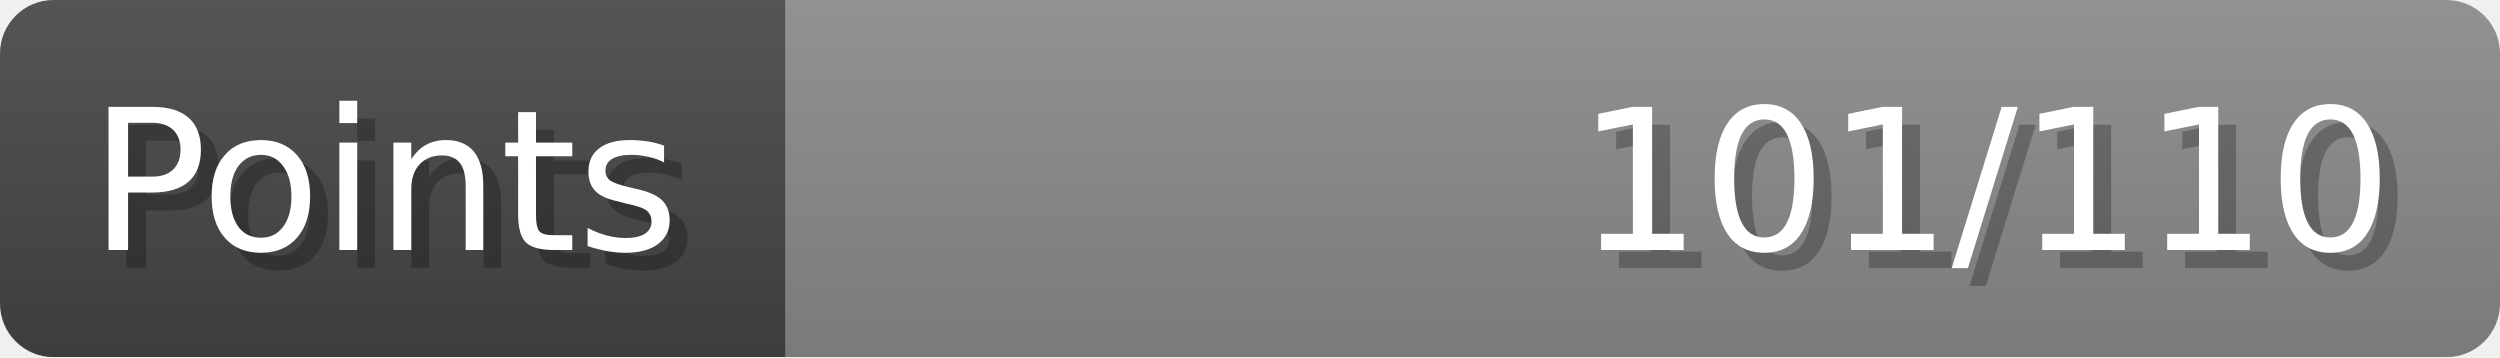
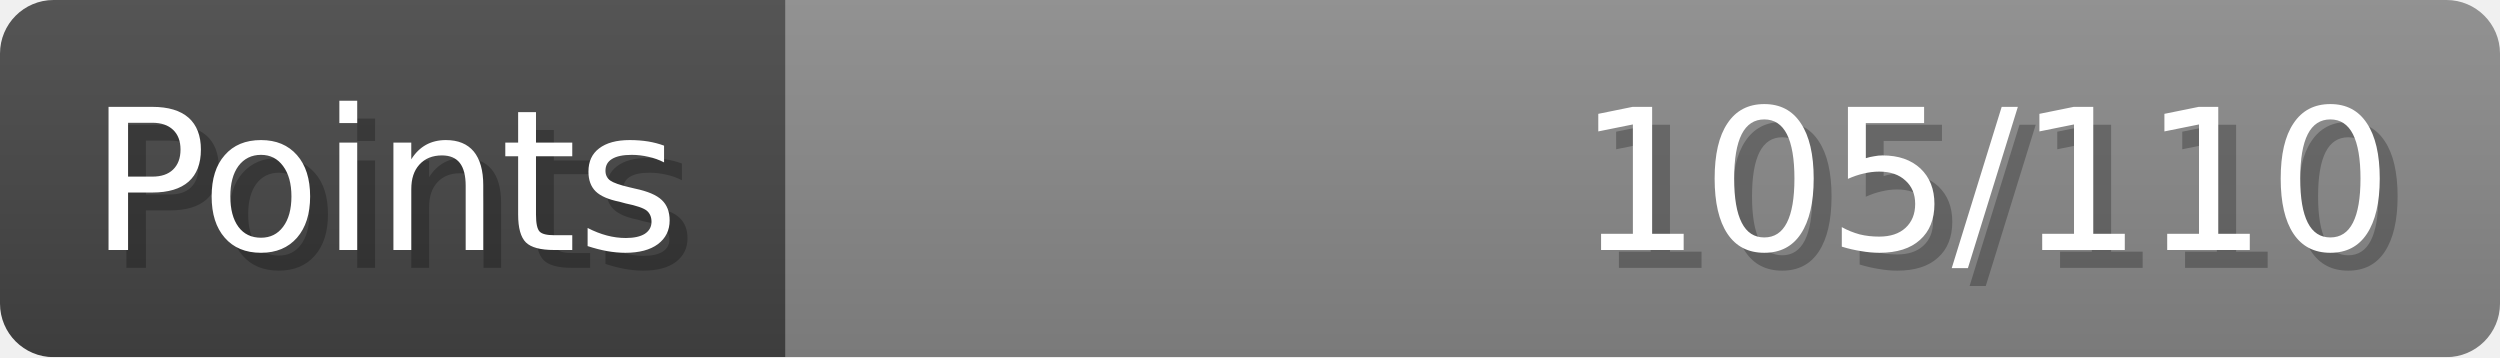
- <svg xmlns="http://www.w3.org/2000/svg" width="140px" height="20px" role="img" aria-label="Points: 101/110">
+ <svg xmlns="http://www.w3.org/2000/svg" width="140px" height="20px" role="img" aria-label="Points: 105/110">
  <linearGradient id="a" x2="0" y2="100%">
    <stop offset="0" stop-opacity=".1" stop-color="#EEE" />
    <stop offset="1" stop-opacity=".1" />
  </linearGradient>
  <mask id="m">
    <rect width="100%" height="100%" rx="3" fill="#FFF" />
  </mask>
  <g mask="url(#m)">
    <rect x="0" y="0" width="44" height="20" fill="#444" />
    <svg x="44" y="0" width="96" height="20">
      <rect width="100%" height="100%" fill="#888888" />
      <rect width="0%" height="100%" fill="#33CC11" transform="">
-         <animate attributeName="width" begin="0.5s" dur="600ms" from="0%" to="91%" repeatCount="1" fill="freeze" calcMode="spline" keyTimes="0; 1" keySplines="0.3, 0.61, 0.355, 1" />
+         <animate attributeName="width" begin="0.5s" dur="600ms" from="0%" to="95%" repeatCount="1" fill="freeze" calcMode="spline" keyTimes="0; 1" keySplines="0.3, 0.61, 0.355, 1" />
      </rect>
    </svg>
    <rect width="140" height="20" fill="url(#a)" />
  </g>
  <g aria-hidden="true" font-size="11" font-family="Verdana, DejaVu Sans, sans-serif" fill="#FFFFFF">
    <text x="6" y="15" fill="#000" opacity="0.25">Points</text>
    <text x="5" y="14">Points</text>
-     <text x="135" y="15" fill="#000" opacity="0.25" text-anchor="end">101/110</text>
-     <text x="134" y="14" text-anchor="end">101/110</text>
+     <text x="135" y="15" fill="#000" opacity="0.25" text-anchor="end">105/110</text>
+     <text x="134" y="14" text-anchor="end">105/110</text>
  </g>
</svg>
